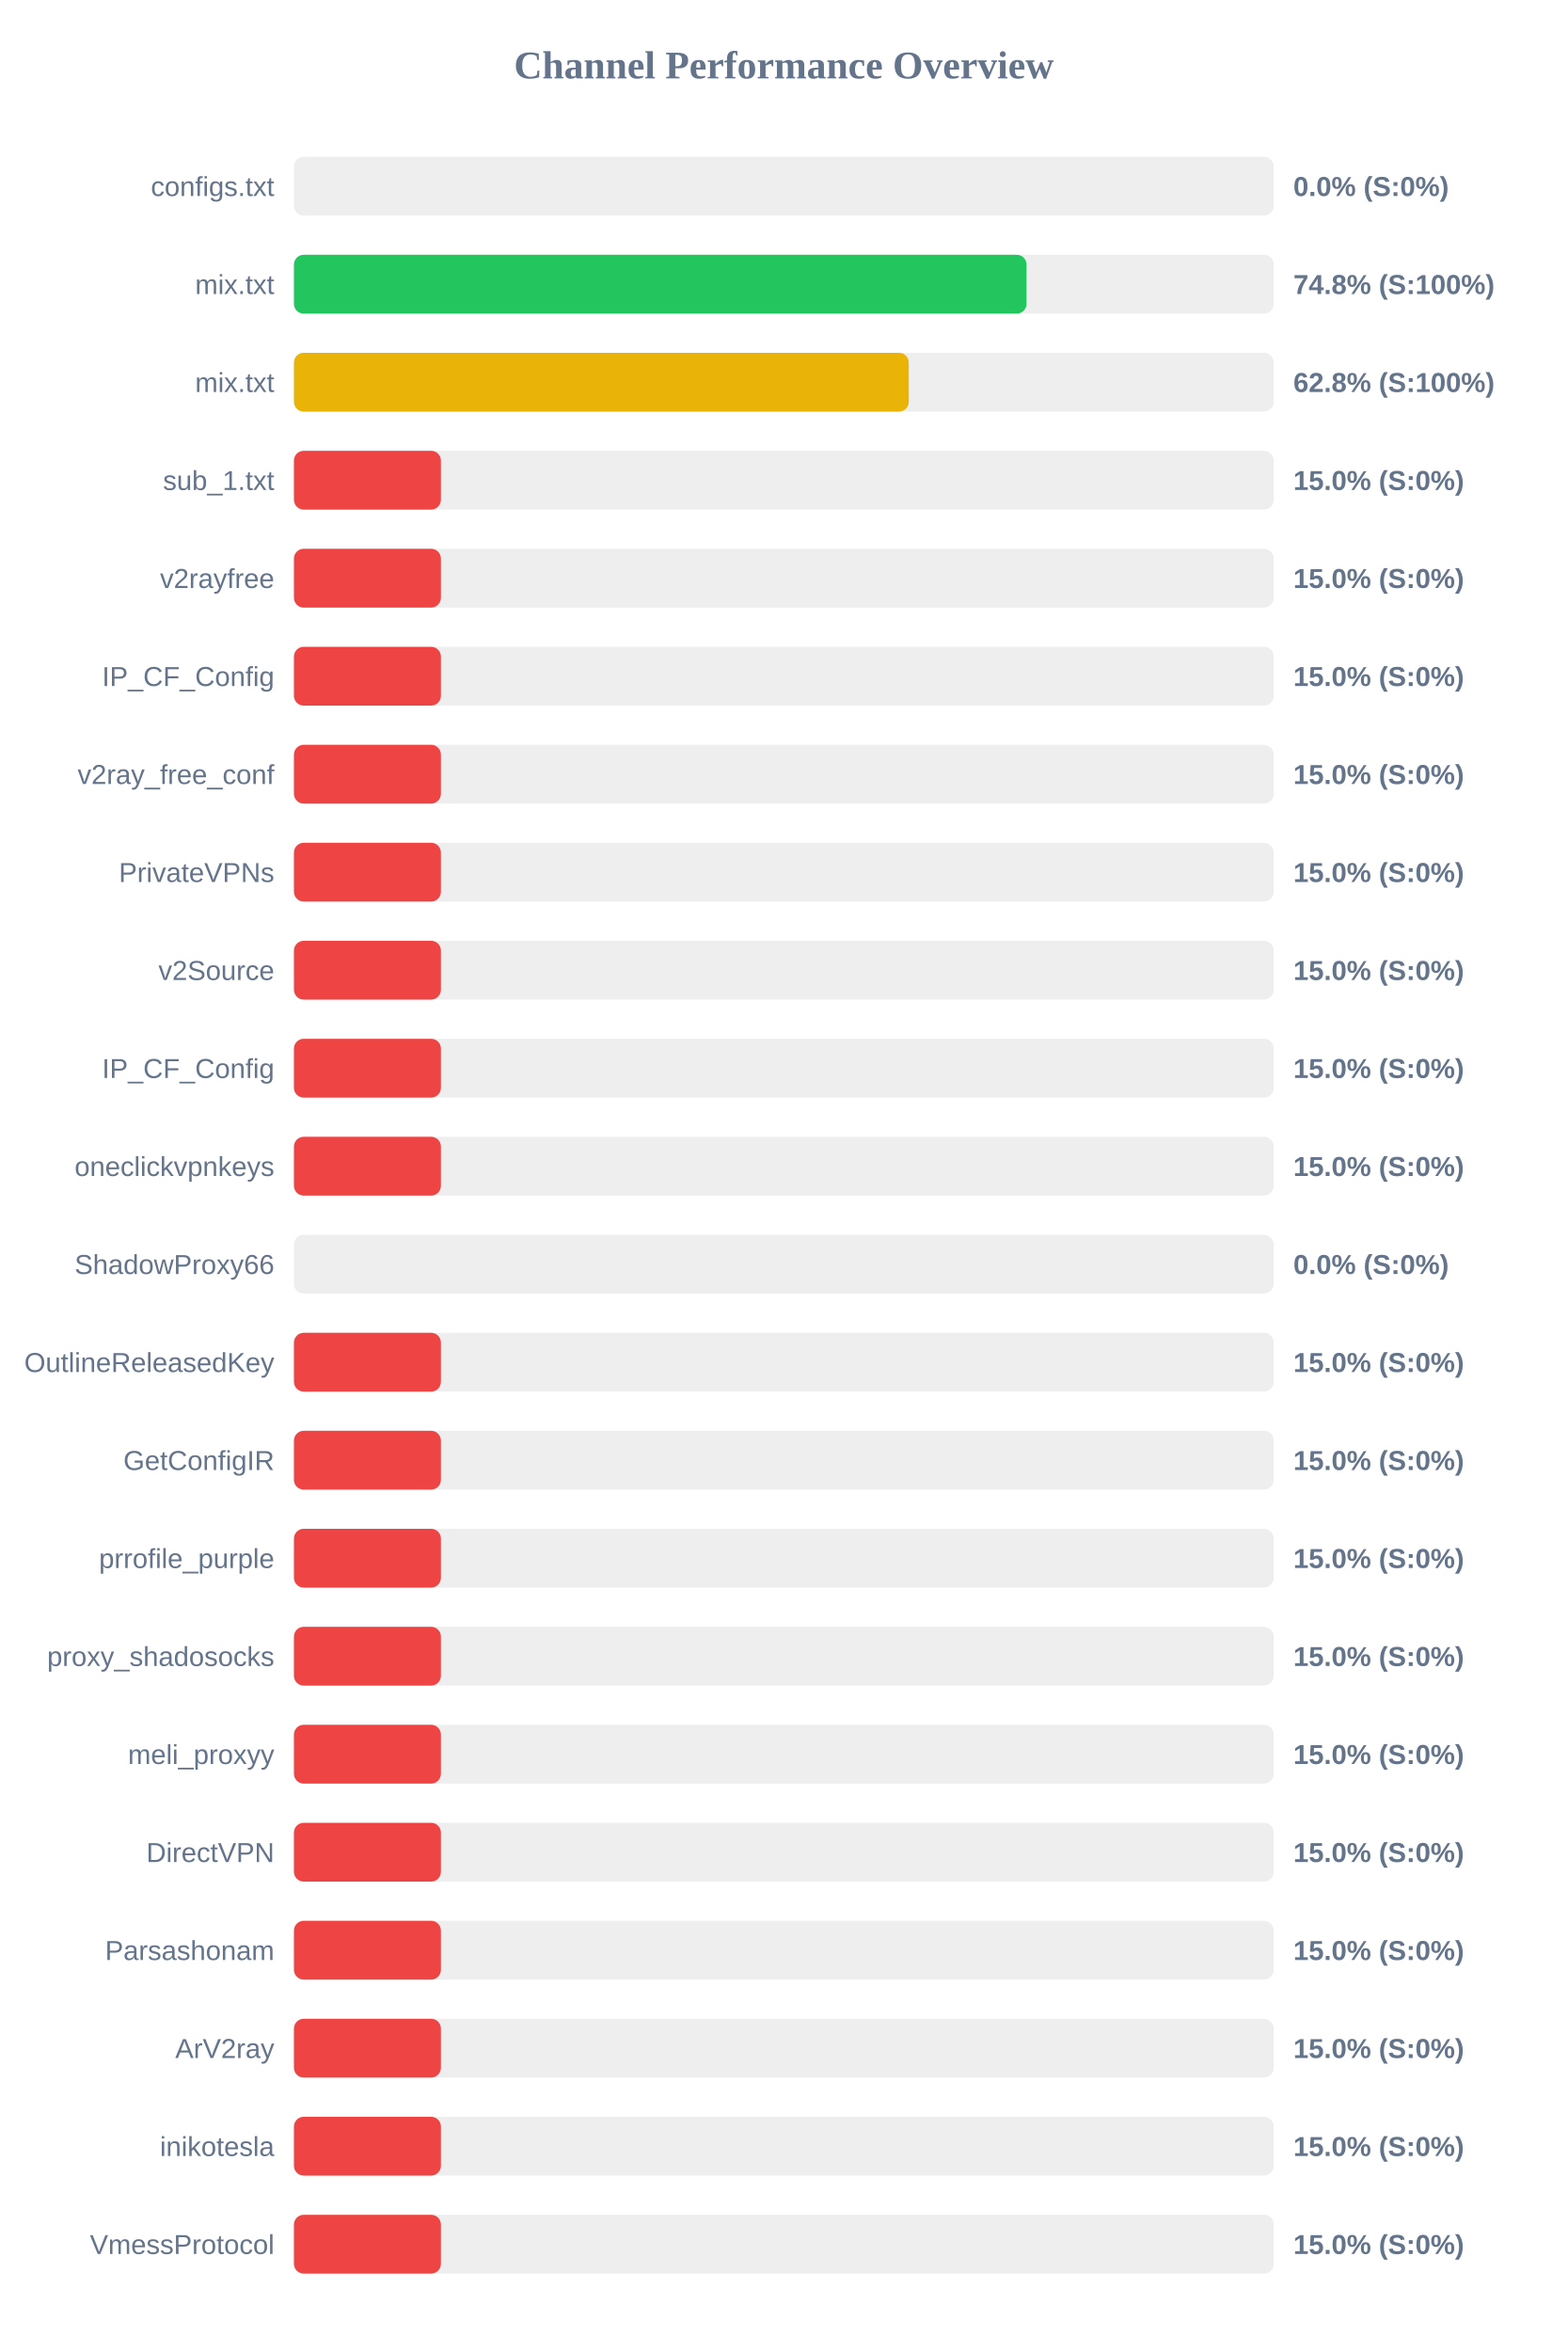
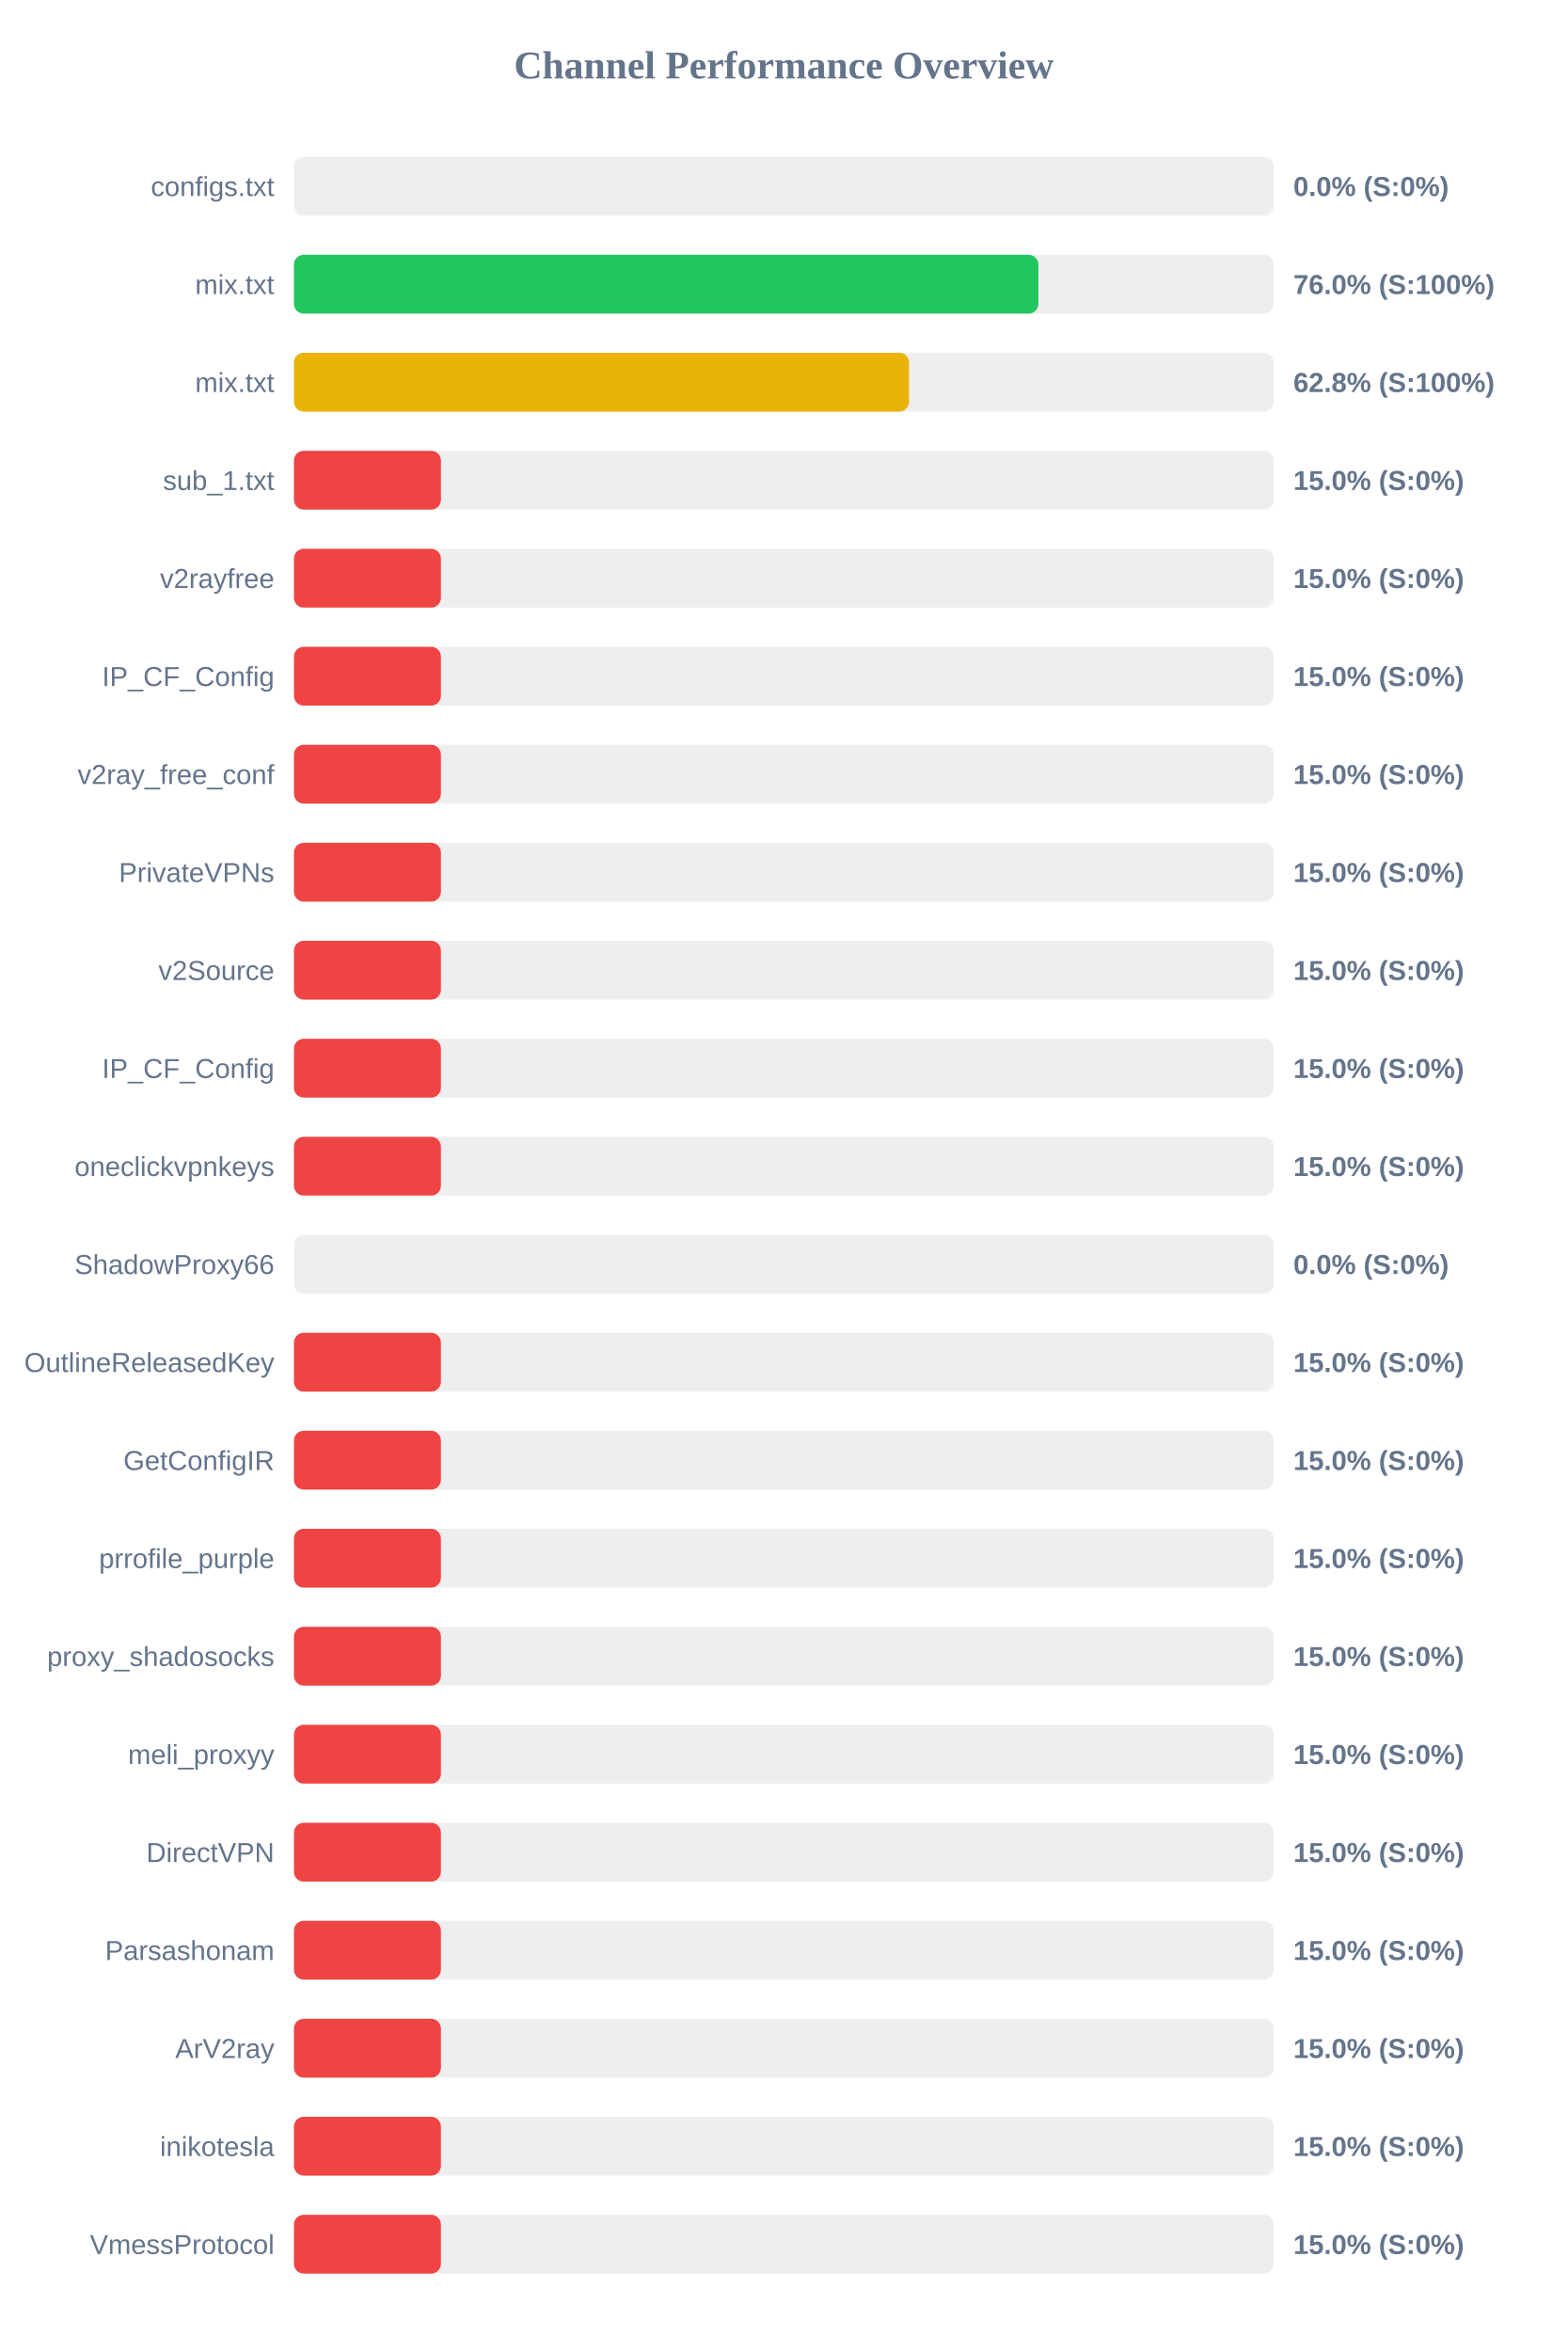
<svg xmlns="http://www.w3.org/2000/svg" width="800" height="1200" version="1.1">
  <style>
        .row { font: 14px Arial; fill: #64748b; }
        .score { font: bold 14px Arial; fill: #64748b; }
    </style>
  <text x="400" y="40" text-anchor="middle" font-size="20px" font-weight="bold" fill="#64748b">Channel Performance Overview</text>
  <rect x="150" y="80" width="500" height="30" fill="#eee" rx="5" />
  <rect x="150" y="80" width="0.0" height="30" fill="#ef4444" rx="5" />
  <text x="140" y="100" text-anchor="end" class="row">configs.txt</text>
  <text x="660" y="100" text-anchor="start" class="score">0.0% (S:0%)</text>
  <rect x="150" y="130" width="500" height="30" fill="#eee" rx="5" />
-   <rect x="150" y="130" width="373.85" height="30" fill="#22c55e" rx="5" />
+   <rect x="150" y="130" width="379.9" height="30" fill="#22c55e" rx="5" />
  <text x="140" y="150" text-anchor="end" class="row">mix.txt</text>
-   <text x="660" y="150" text-anchor="start" class="score">74.8% (S:100%)</text>
+   <text x="660" y="150" text-anchor="start" class="score">76.0% (S:100%)</text>
  <rect x="150" y="180" width="500" height="30" fill="#eee" rx="5" />
-   <rect x="150" y="180" width="313.75" height="30" fill="#eab308" rx="5" />
+   <rect x="150" y="180" width="313.9" height="30" fill="#eab308" rx="5" />
  <text x="140" y="200" text-anchor="end" class="row">mix.txt</text>
  <text x="660" y="200" text-anchor="start" class="score">62.8% (S:100%)</text>
  <rect x="150" y="230" width="500" height="30" fill="#eee" rx="5" />
  <rect x="150" y="230" width="75.0" height="30" fill="#ef4444" rx="5" />
  <text x="140" y="250" text-anchor="end" class="row">sub_1.txt</text>
  <text x="660" y="250" text-anchor="start" class="score">15.0% (S:0%)</text>
  <rect x="150" y="280" width="500" height="30" fill="#eee" rx="5" />
  <rect x="150" y="280" width="75.0" height="30" fill="#ef4444" rx="5" />
  <text x="140" y="300" text-anchor="end" class="row">v2rayfree</text>
  <text x="660" y="300" text-anchor="start" class="score">15.0% (S:0%)</text>
  <rect x="150" y="330" width="500" height="30" fill="#eee" rx="5" />
  <rect x="150" y="330" width="75.0" height="30" fill="#ef4444" rx="5" />
  <text x="140" y="350" text-anchor="end" class="row">IP_CF_Config</text>
  <text x="660" y="350" text-anchor="start" class="score">15.0% (S:0%)</text>
  <rect x="150" y="380" width="500" height="30" fill="#eee" rx="5" />
  <rect x="150" y="380" width="75.0" height="30" fill="#ef4444" rx="5" />
  <text x="140" y="400" text-anchor="end" class="row">v2ray_free_conf</text>
  <text x="660" y="400" text-anchor="start" class="score">15.0% (S:0%)</text>
  <rect x="150" y="430" width="500" height="30" fill="#eee" rx="5" />
  <rect x="150" y="430" width="75.0" height="30" fill="#ef4444" rx="5" />
  <text x="140" y="450" text-anchor="end" class="row">PrivateVPNs</text>
  <text x="660" y="450" text-anchor="start" class="score">15.0% (S:0%)</text>
  <rect x="150" y="480" width="500" height="30" fill="#eee" rx="5" />
  <rect x="150" y="480" width="75.0" height="30" fill="#ef4444" rx="5" />
  <text x="140" y="500" text-anchor="end" class="row">v2Source</text>
  <text x="660" y="500" text-anchor="start" class="score">15.0% (S:0%)</text>
  <rect x="150" y="530" width="500" height="30" fill="#eee" rx="5" />
  <rect x="150" y="530" width="75.0" height="30" fill="#ef4444" rx="5" />
  <text x="140" y="550" text-anchor="end" class="row">IP_CF_Config</text>
  <text x="660" y="550" text-anchor="start" class="score">15.0% (S:0%)</text>
  <rect x="150" y="580" width="500" height="30" fill="#eee" rx="5" />
  <rect x="150" y="580" width="75.0" height="30" fill="#ef4444" rx="5" />
  <text x="140" y="600" text-anchor="end" class="row">oneclickvpnkeys</text>
  <text x="660" y="600" text-anchor="start" class="score">15.0% (S:0%)</text>
  <rect x="150" y="630" width="500" height="30" fill="#eee" rx="5" />
  <rect x="150" y="630" width="0.0" height="30" fill="#ef4444" rx="5" />
  <text x="140" y="650" text-anchor="end" class="row">ShadowProxy66</text>
  <text x="660" y="650" text-anchor="start" class="score">0.0% (S:0%)</text>
  <rect x="150" y="680" width="500" height="30" fill="#eee" rx="5" />
  <rect x="150" y="680" width="75.0" height="30" fill="#ef4444" rx="5" />
  <text x="140" y="700" text-anchor="end" class="row">OutlineReleasedKey</text>
  <text x="660" y="700" text-anchor="start" class="score">15.0% (S:0%)</text>
  <rect x="150" y="730" width="500" height="30" fill="#eee" rx="5" />
  <rect x="150" y="730" width="75.0" height="30" fill="#ef4444" rx="5" />
  <text x="140" y="750" text-anchor="end" class="row">GetConfigIR</text>
  <text x="660" y="750" text-anchor="start" class="score">15.0% (S:0%)</text>
  <rect x="150" y="780" width="500" height="30" fill="#eee" rx="5" />
  <rect x="150" y="780" width="75.0" height="30" fill="#ef4444" rx="5" />
  <text x="140" y="800" text-anchor="end" class="row">prrofile_purple</text>
  <text x="660" y="800" text-anchor="start" class="score">15.0% (S:0%)</text>
  <rect x="150" y="830" width="500" height="30" fill="#eee" rx="5" />
  <rect x="150" y="830" width="75.0" height="30" fill="#ef4444" rx="5" />
  <text x="140" y="850" text-anchor="end" class="row">proxy_shadosocks</text>
  <text x="660" y="850" text-anchor="start" class="score">15.0% (S:0%)</text>
  <rect x="150" y="880" width="500" height="30" fill="#eee" rx="5" />
  <rect x="150" y="880" width="75.0" height="30" fill="#ef4444" rx="5" />
  <text x="140" y="900" text-anchor="end" class="row">meli_proxyy</text>
  <text x="660" y="900" text-anchor="start" class="score">15.0% (S:0%)</text>
  <rect x="150" y="930" width="500" height="30" fill="#eee" rx="5" />
  <rect x="150" y="930" width="75.0" height="30" fill="#ef4444" rx="5" />
  <text x="140" y="950" text-anchor="end" class="row">DirectVPN</text>
  <text x="660" y="950" text-anchor="start" class="score">15.0% (S:0%)</text>
  <rect x="150" y="980" width="500" height="30" fill="#eee" rx="5" />
  <rect x="150" y="980" width="75.0" height="30" fill="#ef4444" rx="5" />
  <text x="140" y="1000" text-anchor="end" class="row">Parsashonam</text>
  <text x="660" y="1000" text-anchor="start" class="score">15.0% (S:0%)</text>
  <rect x="150" y="1030" width="500" height="30" fill="#eee" rx="5" />
  <rect x="150" y="1030" width="75.0" height="30" fill="#ef4444" rx="5" />
  <text x="140" y="1050" text-anchor="end" class="row">ArV2ray</text>
  <text x="660" y="1050" text-anchor="start" class="score">15.0% (S:0%)</text>
  <rect x="150" y="1080" width="500" height="30" fill="#eee" rx="5" />
  <rect x="150" y="1080" width="75.0" height="30" fill="#ef4444" rx="5" />
  <text x="140" y="1100" text-anchor="end" class="row">inikotesla</text>
  <text x="660" y="1100" text-anchor="start" class="score">15.0% (S:0%)</text>
  <rect x="150" y="1130" width="500" height="30" fill="#eee" rx="5" />
  <rect x="150" y="1130" width="75.0" height="30" fill="#ef4444" rx="5" />
  <text x="140" y="1150" text-anchor="end" class="row">VmessProtocol</text>
  <text x="660" y="1150" text-anchor="start" class="score">15.0% (S:0%)</text>
</svg>
